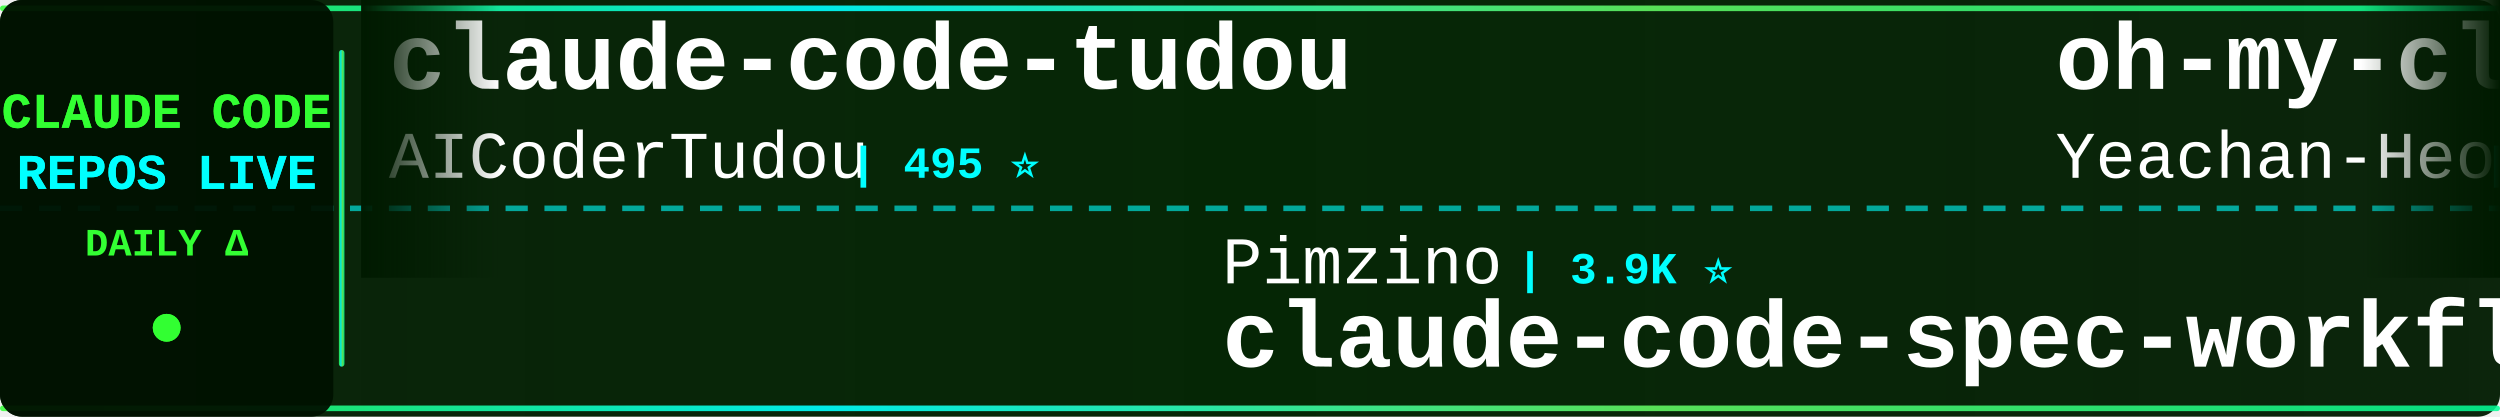
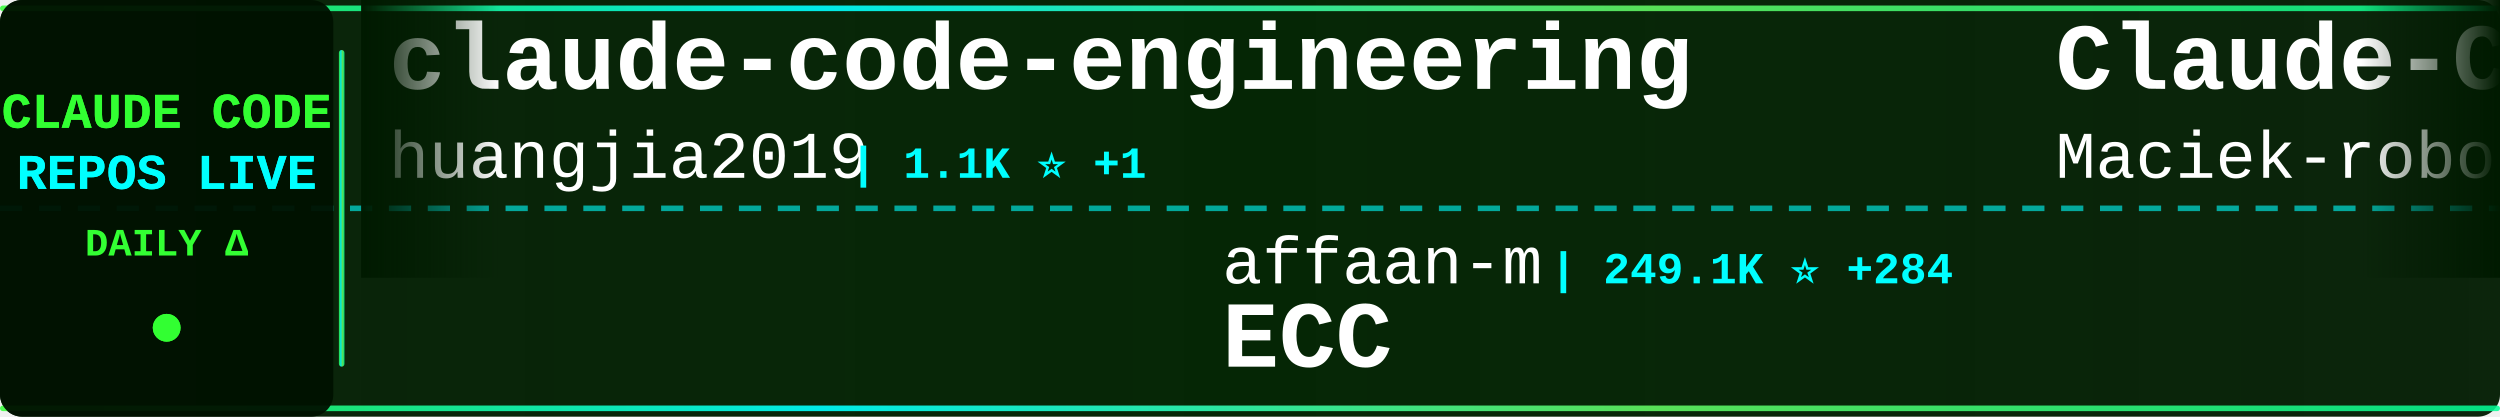
<svg xmlns="http://www.w3.org/2000/svg" width="900" height="150">
  <defs>
    <linearGradient id="tickerBg" x1="0%" y1="0%" x2="100%" y2="0%">
      <stop offset="0%" style="stop-color:#001a00;stop-opacity:0.95" />
      <stop offset="50%" style="stop-color:#002200;stop-opacity:0.98" />
      <stop offset="100%" style="stop-color:#001a00;stop-opacity:0.95" />
    </linearGradient>
    <linearGradient id="borderGrad" x1="0%" y1="0%" x2="100%" y2="0%">
      <stop offset="0%" style="stop-color:#33ff33;stop-opacity:0.85">
        <animate attributeName="stop-opacity" values="0.85;1;0.85" dur="2s" repeatCount="indefinite" />
      </stop>
      <stop offset="33%" style="stop-color:#00ffff;stop-opacity:0.9">
        <animate attributeName="stop-opacity" values="0.9;1;0.9" dur="2.2s" repeatCount="indefinite" />
      </stop>
      <stop offset="66%" style="stop-color:#66ff66;stop-opacity:0.85">
        <animate attributeName="stop-opacity" values="0.85;1;0.85" dur="1.8s" repeatCount="indefinite" />
      </stop>
      <stop offset="100%" style="stop-color:#00ff99;stop-opacity:0.85">
        <animate attributeName="stop-opacity" values="0.85;1;0.85" dur="2s" repeatCount="indefinite" />
      </stop>
    </linearGradient>
    <filter id="textGlow">
      <feGaussianBlur stdDeviation="0.1" result="coloredBlur" />
      <feMerge>
        <feMergeNode in="coloredBlur" />
        <feMergeNode in="SourceGraphic" />
      </feMerge>
    </filter>
    <filter id="metricGlow">
      <feGaussianBlur stdDeviation="0.2" result="coloredBlur" />
      <feMerge>
        <feMergeNode in="coloredBlur" />
        <feMergeNode in="SourceGraphic" />
      </feMerge>
    </filter>
    <linearGradient id="leftFade" x1="0%" y1="0%" x2="100%" y2="0%">
      <stop offset="0%" style="stop-color:#001a00;stop-opacity:1" />
      <stop offset="100%" style="stop-color:#001a00;stop-opacity:0" />
    </linearGradient>
    <linearGradient id="rightFade" x1="0%" y1="0%" x2="100%" y2="0%">
      <stop offset="0%" style="stop-color:#001a00;stop-opacity:0" />
      <stop offset="100%" style="stop-color:#001a00;stop-opacity:1" />
    </linearGradient>
  </defs>
  <rect width="900" height="150" fill="url(#tickerBg)" rx="8" />
  <rect x="0" y="2" width="900" height="2" fill="url(#borderGrad)" rx="1" />
  <rect x="0" y="146" width="900" height="2" fill="url(#borderGrad)" rx="1" />
  <line x1="0" y1="75" x2="900" y2="75" stroke="#00ffff" stroke-width="2" stroke-dasharray="8 6" opacity="0.6" />
  <rect x="0" y="0" width="120" height="150" fill="#001100" opacity="0.95" rx="8" />
  <text x="60" y="46" font-family="'Courier New', monospace" font-size="18" font-weight="bold" fill="#33ff33" text-anchor="middle" filter="url(#textGlow)">
    CLAUDE CODE
  </text>
  <text x="60" y="68" font-family="'Courier New', monospace" font-size="18" font-weight="bold" fill="#00ffff" text-anchor="middle" filter="url(#textGlow)">
    REPOS LIVE
  </text>
  <text x="60" y="92" font-family="'Courier New', monospace" font-size="14" font-weight="bold" fill="#33ff33" text-anchor="middle">
    DAILY Δ
  </text>
  <circle cx="60" cy="118" r="5" fill="#33ff33" filter="url(#metricGlow)">
    <animate attributeName="r" values="4;6;4" dur="1.5s" repeatCount="indefinite" />
    <animate attributeName="opacity" values="0.6;1;0.6" dur="1.5s" repeatCount="indefinite" />
  </circle>
  <rect x="122" y="18" width="2" height="114" fill="url(#borderGrad)" rx="1" />
  <clipPath id="tickerClip">
    <rect x="130" y="0" width="770" height="150" />
  </clipPath>
  <g clip-path="url(#tickerClip)">
    <g id="tickerItems">
      <animateTransform attributeName="transform" attributeType="XML" type="translate" from="0 0" to="-3000 0" dur="54s" repeatCount="indefinite" />
      <g transform="translate(0, 0)">
-         <text x="140" y="32" font-family="'Courier New', monospace" font-size="34" font-weight="bold" fill="#ffffff">claude-code-tudou</text>
-         <text x="140" y="64" font-family="'Courier New', monospace" font-size="24" font-weight="normal" fill="#ffffff" opacity="1.0">AICoderTudou</text>
-         <text x="306" y="64" font-family="'Courier New', monospace" font-size="16" font-weight="bold" fill="#00ffff"> | 495 ⭐</text>
+         <text x="140" y="32" font-family="'Courier New', monospace" font-size="34" font-weight="bold" fill="#ffffff">claude-code-engineering</text>
+         <text x="140" y="64" font-family="'Courier New', monospace" font-size="24" font-weight="normal" fill="#ffffff" opacity="1.0">huangjia2019</text>
+         <text x="306" y="64" font-family="'Courier New', monospace" font-size="16" font-weight="bold" fill="#00ffff"> | 1.1K ⭐ +1</text>
      </g>
      <g transform="translate(300, 0)">
-         <text x="140" y="102" font-family="'Courier New', monospace" font-size="24" font-weight="normal" fill="#ffffff" opacity="1.0">Pimzino</text>
-         <text x="246" y="102" font-family="'Courier New', monospace" font-size="16" font-weight="bold" fill="#00ffff"> | 3.9K ⭐</text>
-         <text x="140" y="132" font-family="'Courier New', monospace" font-size="34" font-weight="bold" fill="#ffffff">claude-code-spec-workflo...</text>
+         <text x="140" y="102" font-family="'Courier New', monospace" font-size="24" font-weight="normal" fill="#ffffff" opacity="1.0">affaan-m</text>
+         <text x="258" y="102" font-family="'Courier New', monospace" font-size="16" font-weight="bold" fill="#00ffff"> | 249.1K ⭐ +284</text>
+         <text x="140" y="132" font-family="'Courier New', monospace" font-size="34" font-weight="bold" fill="#ffffff">ECC</text>
      </g>
      <g transform="translate(600, 0)">
-         <text x="140" y="32" font-family="'Courier New', monospace" font-size="34" font-weight="bold" fill="#ffffff">oh-my-claudecode</text>
-         <text x="140" y="64" font-family="'Courier New', monospace" font-size="24" font-weight="normal" fill="#ffffff" opacity="1.0">Yeachan-Heo</text>
-         <text x="294" y="64" font-family="'Courier New', monospace" font-size="16" font-weight="bold" fill="#00ffff"> | 39.0K ⭐ +3</text>
+         <text x="140" y="32" font-family="'Courier New', monospace" font-size="34" font-weight="bold" fill="#ffffff">Claude-Code-Usage-Monito...</text>
+         <text x="140" y="64" font-family="'Courier New', monospace" font-size="24" font-weight="normal" fill="#ffffff" opacity="1.0">Maciek-roboblog</text>
+         <text x="342" y="64" font-family="'Courier New', monospace" font-size="16" font-weight="bold" fill="#00ffff"> | 8.7K ⭐ +1</text>
      </g>
      <g transform="translate(900, 0)">
-         <text x="140" y="102" font-family="'Courier New', monospace" font-size="24" font-weight="normal" fill="#ffffff" opacity="1.0">sugyan</text>
-         <text x="234" y="102" font-family="'Courier New', monospace" font-size="16" font-weight="bold" fill="#00ffff"> | 1.1K ⭐</text>
-         <text x="140" y="132" font-family="'Courier New', monospace" font-size="34" font-weight="bold" fill="#ffffff">claude-code-webui</text>
+         <text x="140" y="102" font-family="'Courier New', monospace" font-size="24" font-weight="normal" fill="#ffffff" opacity="1.0">VoltAgent</text>
+         <text x="270" y="102" font-family="'Courier New', monospace" font-size="16" font-weight="bold" fill="#00ffff"> | 24.9K ⭐ +2</text>
+         <text x="140" y="132" font-family="'Courier New', monospace" font-size="34" font-weight="bold" fill="#ffffff">awesome-claude-code-suba...</text>
      </g>
      <g transform="translate(1200, 0)">
-         <text x="140" y="32" font-family="'Courier New', monospace" font-size="34" font-weight="bold" fill="#ffffff">claude-code-source</text>
-         <text x="140" y="64" font-family="'Courier New', monospace" font-size="24" font-weight="normal" fill="#ffffff" opacity="1.0">JrCx7scC</text>
-         <text x="258" y="64" font-family="'Courier New', monospace" font-size="16" font-weight="bold" fill="#00ffff"> | 376 ⭐</text>
+         <text x="140" y="32" font-family="'Courier New', monospace" font-size="34" font-weight="bold" fill="#ffffff">claude-code-hooks-master...</text>
+         <text x="140" y="64" font-family="'Courier New', monospace" font-size="24" font-weight="normal" fill="#ffffff" opacity="1.0">disler</text>
+         <text x="234" y="64" font-family="'Courier New', monospace" font-size="16" font-weight="bold" fill="#00ffff"> | 3.9K ⭐</text>
      </g>
      <g transform="translate(1500, 0)">
-         <text x="140" y="102" font-family="'Courier New', monospace" font-size="24" font-weight="normal" fill="#ffffff" opacity="1.0">asgeirtj</text>
-         <text x="258" y="102" font-family="'Courier New', monospace" font-size="16" font-weight="bold" fill="#00ffff"> | 64.2K ⭐ +6</text>
-         <text x="140" y="132" font-family="'Courier New', monospace" font-size="34" font-weight="bold" fill="#ffffff">system_prompts_leaks</text>
+         <text x="140" y="102" font-family="'Courier New', monospace" font-size="24" font-weight="normal" fill="#ffffff" opacity="1.0">pengchengneo</text>
+         <text x="306" y="102" font-family="'Courier New', monospace" font-size="16" font-weight="bold" fill="#00ffff"> | 1.8K ⭐</text>
+         <text x="140" y="132" font-family="'Courier New', monospace" font-size="34" font-weight="bold" fill="#ffffff">Claude-Code</text>
      </g>
      <g transform="translate(1800, 0)">
-         <text x="140" y="32" font-family="'Courier New', monospace" font-size="34" font-weight="bold" fill="#ffffff">claude-code-hooks-master...</text>
-         <text x="140" y="64" font-family="'Courier New', monospace" font-size="24" font-weight="normal" fill="#ffffff" opacity="1.0">disler</text>
-         <text x="234" y="64" font-family="'Courier New', monospace" font-size="16" font-weight="bold" fill="#00ffff"> | 3.9K ⭐ +2</text>
+         <text x="140" y="32" font-family="'Courier New', monospace" font-size="34" font-weight="bold" fill="#ffffff">sc-claude-code-files</text>
+         <text x="140" y="64" font-family="'Courier New', monospace" font-size="24" font-weight="normal" fill="#ffffff" opacity="1.0">https-deeplearning-ai</text>
+         <text x="414" y="64" font-family="'Courier New', monospace" font-size="16" font-weight="bold" fill="#00ffff"> | 545 ⭐</text>
      </g>
      <g transform="translate(2100, 0)">
-         <text x="140" y="102" font-family="'Courier New', monospace" font-size="24" font-weight="normal" fill="#ffffff" opacity="1.0">anthropics</text>
-         <text x="282" y="102" font-family="'Courier New', monospace" font-size="16" font-weight="bold" fill="#00ffff"> | 970 ⭐</text>
-         <text x="140" y="132" font-family="'Courier New', monospace" font-size="34" font-weight="bold" fill="#ffffff">claude-code-base-action</text>
+         <text x="140" y="102" font-family="'Courier New', monospace" font-size="24" font-weight="normal" fill="#ffffff" opacity="1.0">ChinaSiro</text>
+         <text x="270" y="102" font-family="'Courier New', monospace" font-size="16" font-weight="bold" fill="#00ffff"> | 9.7K ⭐ +1</text>
+         <text x="140" y="132" font-family="'Courier New', monospace" font-size="34" font-weight="bold" fill="#ffffff">claude-code-sourcemap</text>
      </g>
      <g transform="translate(2400, 0)">
-         <text x="140" y="32" font-family="'Courier New', monospace" font-size="34" font-weight="bold" fill="#ffffff">Claude-Code</text>
-         <text x="140" y="64" font-family="'Courier New', monospace" font-size="24" font-weight="normal" fill="#ffffff" opacity="1.0">pengchengneo</text>
-         <text x="306" y="64" font-family="'Courier New', monospace" font-size="16" font-weight="bold" fill="#00ffff"> | 1.8K ⭐ +2</text>
+         <text x="140" y="32" font-family="'Courier New', monospace" font-size="34" font-weight="bold" fill="#ffffff">Dive-into-Claude-Code</text>
+         <text x="140" y="64" font-family="'Courier New', monospace" font-size="24" font-weight="normal" fill="#ffffff" opacity="1.0">VILA-Lab</text>
+         <text x="258" y="64" font-family="'Courier New', monospace" font-size="16" font-weight="bold" fill="#00ffff"> | 2.1K ⭐</text>
      </g>
      <g transform="translate(2700, 0)">
-         <text x="140" y="102" font-family="'Courier New', monospace" font-size="24" font-weight="normal" fill="#ffffff" opacity="1.0">Maciek-roboblog</text>
-         <text x="342" y="102" font-family="'Courier New', monospace" font-size="16" font-weight="bold" fill="#00ffff"> | 8.7K ⭐ -1</text>
-         <text x="140" y="132" font-family="'Courier New', monospace" font-size="34" font-weight="bold" fill="#ffffff">Claude-Code-Usage-Monito...</text>
+         <text x="140" y="102" font-family="'Courier New', monospace" font-size="24" font-weight="normal" fill="#ffffff" opacity="1.0">RichardAtCT</text>
+         <text x="294" y="102" font-family="'Courier New', monospace" font-size="16" font-weight="bold" fill="#00ffff"> | 2.8K ⭐ +1</text>
+         <text x="140" y="132" font-family="'Courier New', monospace" font-size="34" font-weight="bold" fill="#ffffff">claude-code-telegram</text>
      </g>
      <g transform="translate(3000, 0)">
-         <text x="140" y="32" font-family="'Courier New', monospace" font-size="34" font-weight="bold" fill="#ffffff">claude-code-tudou</text>
-         <text x="140" y="64" font-family="'Courier New', monospace" font-size="24" font-weight="normal" fill="#ffffff" opacity="1.0">AICoderTudou</text>
-         <text x="306" y="64" font-family="'Courier New', monospace" font-size="16" font-weight="bold" fill="#00ffff"> | 495 ⭐</text>
+         <text x="140" y="32" font-family="'Courier New', monospace" font-size="34" font-weight="bold" fill="#ffffff">claude-code-engineering</text>
+         <text x="140" y="64" font-family="'Courier New', monospace" font-size="24" font-weight="normal" fill="#ffffff" opacity="1.0">huangjia2019</text>
+         <text x="306" y="64" font-family="'Courier New', monospace" font-size="16" font-weight="bold" fill="#00ffff"> | 1.1K ⭐ +1</text>
      </g>
      <g transform="translate(3300, 0)">
-         <text x="140" y="102" font-family="'Courier New', monospace" font-size="24" font-weight="normal" fill="#ffffff" opacity="1.0">Pimzino</text>
-         <text x="246" y="102" font-family="'Courier New', monospace" font-size="16" font-weight="bold" fill="#00ffff"> | 3.9K ⭐</text>
-         <text x="140" y="132" font-family="'Courier New', monospace" font-size="34" font-weight="bold" fill="#ffffff">claude-code-spec-workflo...</text>
+         <text x="140" y="102" font-family="'Courier New', monospace" font-size="24" font-weight="normal" fill="#ffffff" opacity="1.0">affaan-m</text>
+         <text x="258" y="102" font-family="'Courier New', monospace" font-size="16" font-weight="bold" fill="#00ffff"> | 249.1K ⭐ +284</text>
+         <text x="140" y="132" font-family="'Courier New', monospace" font-size="34" font-weight="bold" fill="#ffffff">ECC</text>
      </g>
      <g transform="translate(3600, 0)">
-         <text x="140" y="32" font-family="'Courier New', monospace" font-size="34" font-weight="bold" fill="#ffffff">oh-my-claudecode</text>
-         <text x="140" y="64" font-family="'Courier New', monospace" font-size="24" font-weight="normal" fill="#ffffff" opacity="1.0">Yeachan-Heo</text>
-         <text x="294" y="64" font-family="'Courier New', monospace" font-size="16" font-weight="bold" fill="#00ffff"> | 39.0K ⭐ +3</text>
+         <text x="140" y="32" font-family="'Courier New', monospace" font-size="34" font-weight="bold" fill="#ffffff">Claude-Code-Usage-Monito...</text>
+         <text x="140" y="64" font-family="'Courier New', monospace" font-size="24" font-weight="normal" fill="#ffffff" opacity="1.0">Maciek-roboblog</text>
+         <text x="342" y="64" font-family="'Courier New', monospace" font-size="16" font-weight="bold" fill="#00ffff"> | 8.7K ⭐ +1</text>
      </g>
      <g transform="translate(3900, 0)">
-         <text x="140" y="102" font-family="'Courier New', monospace" font-size="24" font-weight="normal" fill="#ffffff" opacity="1.0">sugyan</text>
-         <text x="234" y="102" font-family="'Courier New', monospace" font-size="16" font-weight="bold" fill="#00ffff"> | 1.1K ⭐</text>
-         <text x="140" y="132" font-family="'Courier New', monospace" font-size="34" font-weight="bold" fill="#ffffff">claude-code-webui</text>
+         <text x="140" y="102" font-family="'Courier New', monospace" font-size="24" font-weight="normal" fill="#ffffff" opacity="1.0">VoltAgent</text>
+         <text x="270" y="102" font-family="'Courier New', monospace" font-size="16" font-weight="bold" fill="#00ffff"> | 24.9K ⭐ +2</text>
+         <text x="140" y="132" font-family="'Courier New', monospace" font-size="34" font-weight="bold" fill="#ffffff">awesome-claude-code-suba...</text>
      </g>
    </g>
  </g>
  <rect x="130" y="0" width="50" height="100" fill="url(#leftFade)" />
  <rect x="850" y="0" width="50" height="100" fill="url(#rightFade)" />
</svg>
